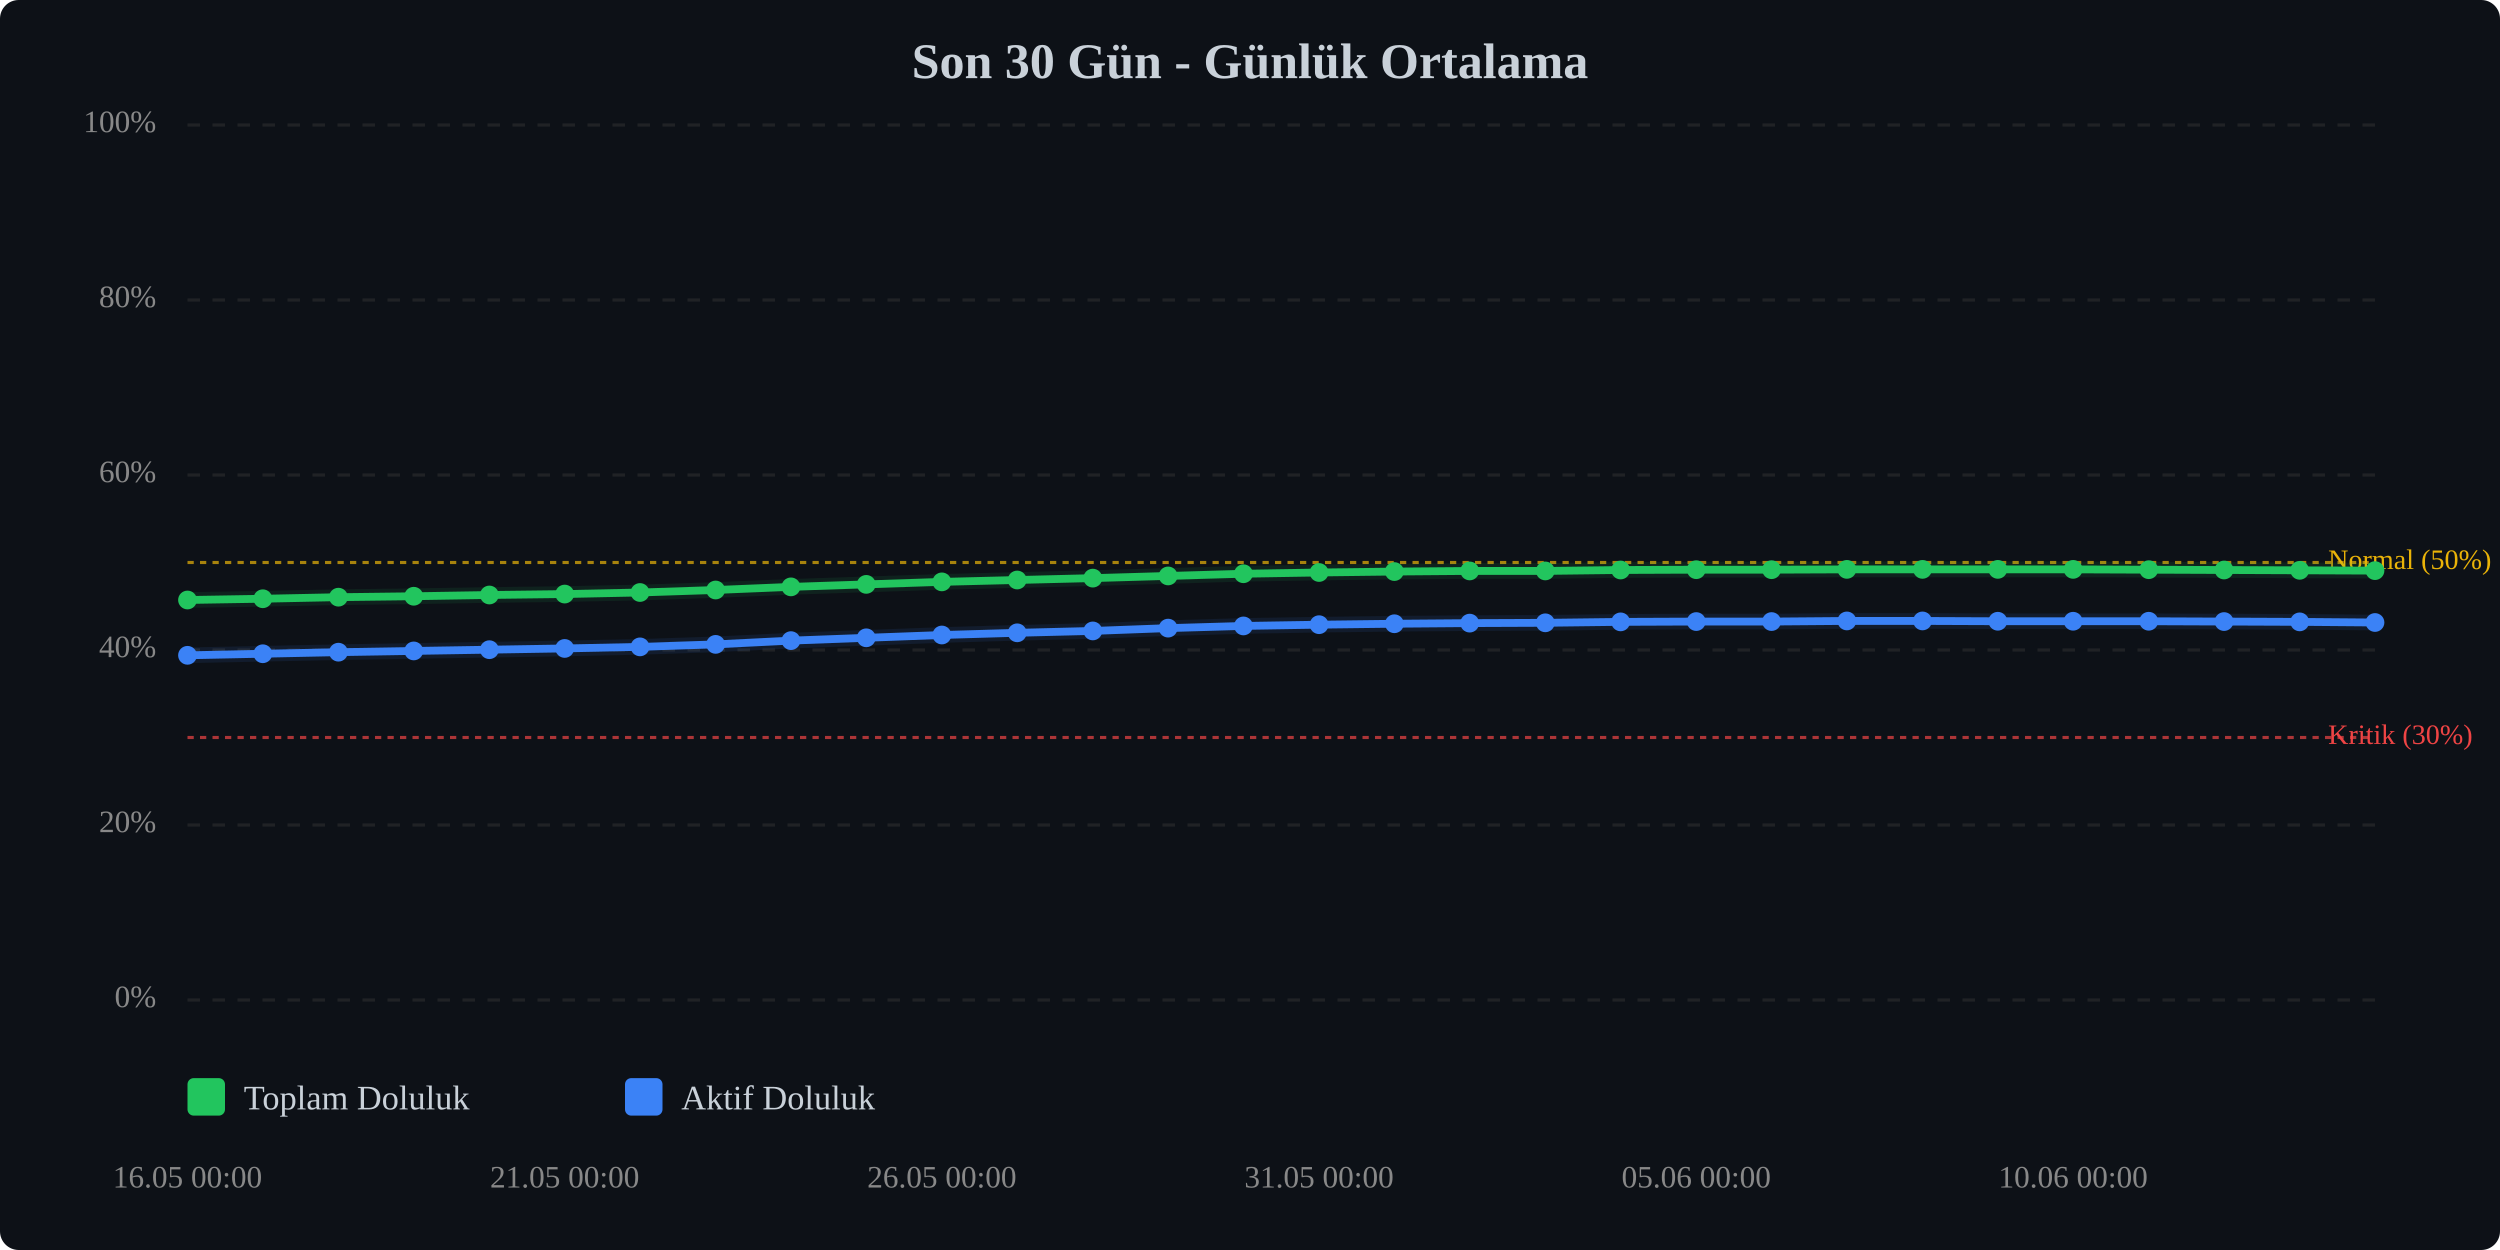
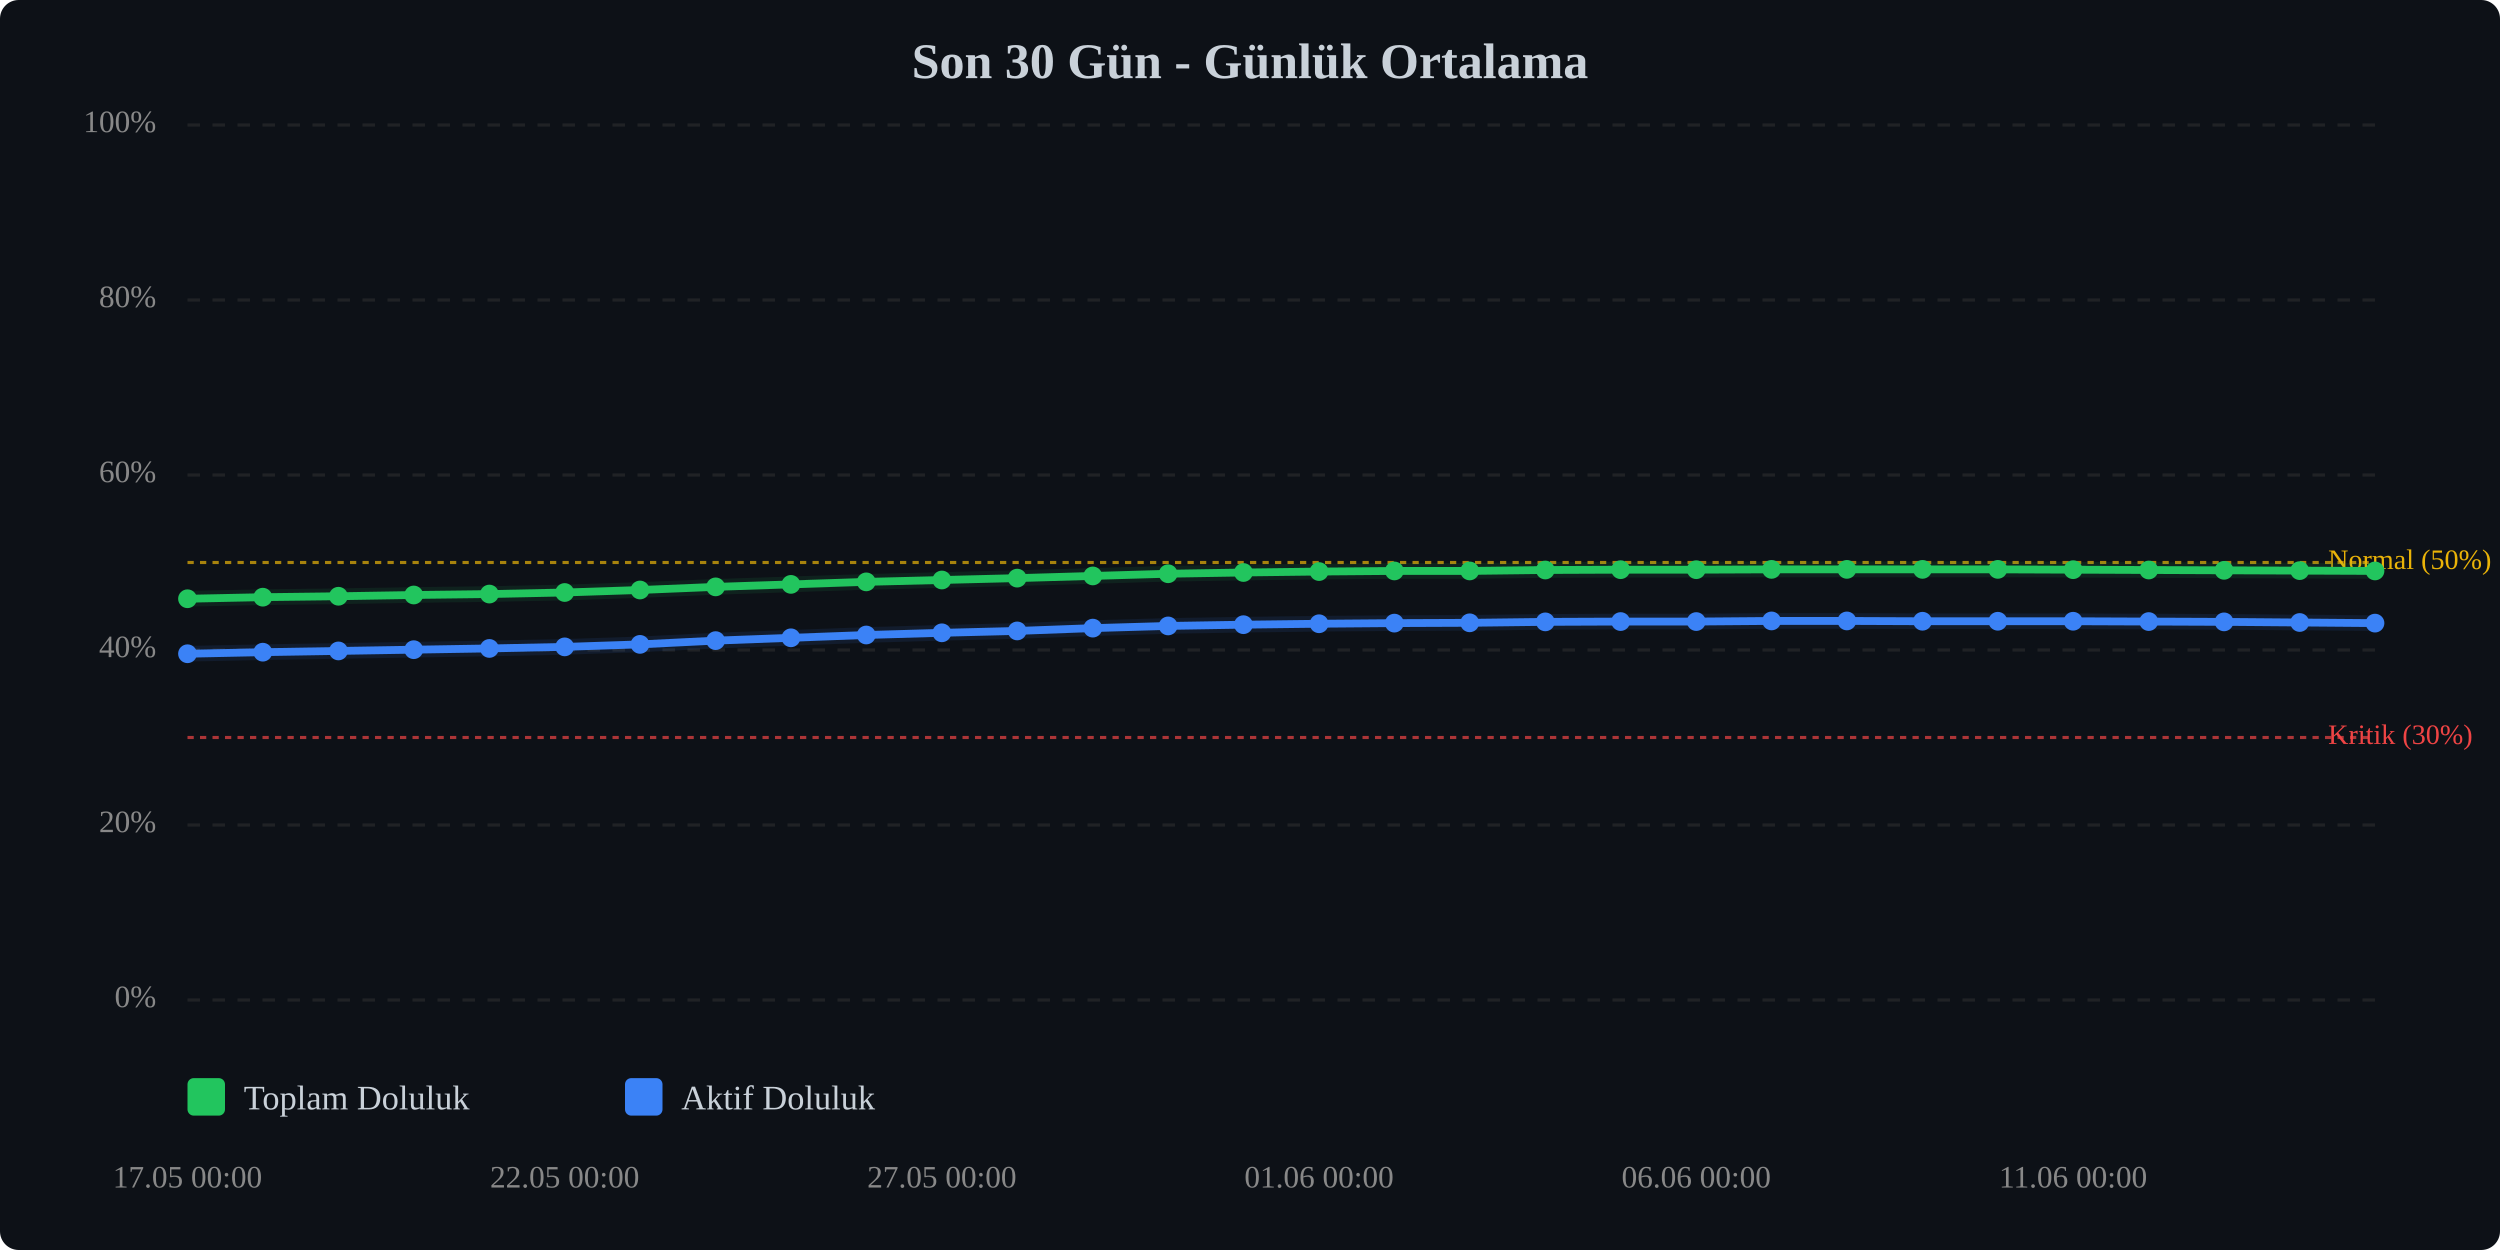
<svg xmlns="http://www.w3.org/2000/svg" viewBox="0 0 800 400" width="100%" style="max-width:800px;">
  <rect width="800" height="400" fill="#0d1117" rx="6" />
  <text x="400.0" y="25" text-anchor="middle" font-size="16" font-weight="bold" fill="#c9d1d9">Son 30 Gün - Günlük Ortalama</text>
  <line x1="60" y1="320.0" x2="760" y2="320.0" stroke="#333" stroke-width="1" stroke-dasharray="4,4" opacity="0.5" />
  <text x="50" y="320.0" text-anchor="end" dominant-baseline="middle" font-size="10" fill="#888">0%</text>
  <line x1="60" y1="264.0" x2="760" y2="264.0" stroke="#333" stroke-width="1" stroke-dasharray="4,4" opacity="0.5" />
  <text x="50" y="264.0" text-anchor="end" dominant-baseline="middle" font-size="10" fill="#888">20%</text>
  <line x1="60" y1="208.0" x2="760" y2="208.0" stroke="#333" stroke-width="1" stroke-dasharray="4,4" opacity="0.5" />
  <text x="50" y="208.0" text-anchor="end" dominant-baseline="middle" font-size="10" fill="#888">40%</text>
  <line x1="60" y1="152.0" x2="760" y2="152.0" stroke="#333" stroke-width="1" stroke-dasharray="4,4" opacity="0.5" />
  <text x="50" y="152.0" text-anchor="end" dominant-baseline="middle" font-size="10" fill="#888">60%</text>
  <line x1="60" y1="96.0" x2="760" y2="96.0" stroke="#333" stroke-width="1" stroke-dasharray="4,4" opacity="0.5" />
  <text x="50" y="96.0" text-anchor="end" dominant-baseline="middle" font-size="10" fill="#888">80%</text>
  <line x1="60" y1="40.0" x2="760" y2="40.0" stroke="#333" stroke-width="1" stroke-dasharray="4,4" opacity="0.5" />
  <text x="50" y="40.0" text-anchor="end" dominant-baseline="middle" font-size="10" fill="#888">100%</text>
  <line x1="60" y1="236.0" x2="760" y2="236.0" stroke="#ef4444" stroke-width="1" stroke-dasharray="2,2" opacity="0.7" />
  <text x="745" y="236.0" dominant-baseline="middle" font-size="9" fill="#ef4444">Kritik (30%)</text>
  <line x1="60" y1="180.0" x2="760" y2="180.0" stroke="#eab308" stroke-width="1" stroke-dasharray="2,2" opacity="0.7" />
  <text x="745" y="180.0" dominant-baseline="middle" font-size="9" fill="#eab308">Normal (50%)</text>
-   <polyline points="60.0,192.0 84.1,191.6 108.3,191.1 132.4,190.8 156.6,190.4 180.7,190.1 204.8,189.6 229.0,188.8 253.1,187.8 277.2,187.0 301.4,186.2 325.5,185.6 349.7,185.0 373.8,184.3 397.9,183.6 422.1,183.2 446.2,182.9 470.3,182.7 494.5,182.7 518.6,182.4 542.8,182.3 566.9,182.3 591.0,182.2 615.2,182.2 639.3,182.2 663.4,182.2 687.6,182.3 711.7,182.4 735.9,182.5 760.0,182.6" fill="none" stroke="#22c55e" stroke-width="2.5" stroke-linecap="round" stroke-linejoin="round" />
-   <polyline points="60.0,192.0 84.1,191.6 108.3,191.1 132.4,190.8 156.6,190.4 180.7,190.1 204.8,189.6 229.0,188.8 253.1,187.8 277.2,187.0 301.4,186.2 325.5,185.6 349.7,185.0 373.8,184.3 397.9,183.6 422.1,183.2 446.2,182.9 470.3,182.7 494.5,182.7 518.6,182.4 542.8,182.3 566.9,182.3 591.0,182.2 615.2,182.2 639.3,182.2 663.4,182.2 687.6,182.3 711.7,182.4 735.9,182.5 760.0,182.6" fill="none" stroke="#22c55e" stroke-width="5" opacity="0.1" stroke-linecap="round" stroke-linejoin="round" />
-   <polyline points="60.0,209.7 84.1,209.2 108.3,208.7 132.4,208.3 156.6,207.9 180.7,207.5 204.8,207.0 229.0,206.2 253.1,205.0 277.2,204.1 301.4,203.2 325.5,202.5 349.7,201.9 373.8,201.0 397.9,200.3 422.1,199.9 446.2,199.6 470.3,199.4 494.5,199.3 518.6,199.0 542.8,198.9 566.9,198.9 591.0,198.7 615.2,198.7 639.3,198.8 663.4,198.8 687.6,198.8 711.7,198.9 735.9,199.0 760.0,199.2" fill="none" stroke="#3b82f6" stroke-width="2.5" stroke-linecap="round" stroke-linejoin="round" />
-   <polyline points="60.0,209.7 84.1,209.2 108.3,208.7 132.4,208.3 156.6,207.9 180.7,207.5 204.8,207.0 229.0,206.2 253.1,205.0 277.2,204.1 301.4,203.2 325.5,202.5 349.7,201.9 373.8,201.0 397.9,200.3 422.1,199.9 446.2,199.6 470.3,199.4 494.5,199.3 518.6,199.0 542.8,198.9 566.9,198.9 591.0,198.7 615.2,198.7 639.3,198.8 663.4,198.8 687.6,198.8 711.7,198.9 735.9,199.0 760.0,199.2" fill="none" stroke="#3b82f6" stroke-width="5" opacity="0.1" stroke-linecap="round" stroke-linejoin="round" />
-   <circle cx="60.0" cy="192.0" r="3" fill="#22c55e" />
-   <circle cx="84.1" cy="191.6" r="3" fill="#22c55e" />
-   <circle cx="108.3" cy="191.1" r="3" fill="#22c55e" />
-   <circle cx="132.4" cy="190.8" r="3" fill="#22c55e" />
-   <circle cx="156.6" cy="190.4" r="3" fill="#22c55e" />
-   <circle cx="180.7" cy="190.1" r="3" fill="#22c55e" />
-   <circle cx="204.8" cy="189.6" r="3" fill="#22c55e" />
-   <circle cx="229.0" cy="188.8" r="3" fill="#22c55e" />
-   <circle cx="253.1" cy="187.8" r="3" fill="#22c55e" />
-   <circle cx="277.2" cy="187.0" r="3" fill="#22c55e" />
-   <circle cx="301.4" cy="186.2" r="3" fill="#22c55e" />
-   <circle cx="325.5" cy="185.6" r="3" fill="#22c55e" />
-   <circle cx="349.7" cy="185.0" r="3" fill="#22c55e" />
-   <circle cx="373.8" cy="184.3" r="3" fill="#22c55e" />
-   <circle cx="397.9" cy="183.6" r="3" fill="#22c55e" />
-   <circle cx="422.1" cy="183.2" r="3" fill="#22c55e" />
-   <circle cx="446.2" cy="182.9" r="3" fill="#22c55e" />
+   <polyline points="60.0,191.6 84.1,191.1 108.3,190.8 132.4,190.4 156.6,190.1 180.7,189.6 204.8,188.8 229.0,187.8 253.1,187.0 277.2,186.2 301.4,185.6 325.5,185.0 349.7,184.3 373.8,183.6 397.9,183.2 422.1,182.9 446.2,182.7 470.3,182.7 494.5,182.4 518.6,182.3 542.8,182.3 566.9,182.2 591.0,182.2 615.2,182.2 639.3,182.2 663.4,182.3 687.6,182.4 711.7,182.5 735.9,182.6 760.0,182.7" fill="none" stroke="#22c55e" stroke-width="2.5" stroke-linecap="round" stroke-linejoin="round" />
+   <polyline points="60.0,191.6 84.1,191.1 108.3,190.8 132.4,190.4 156.6,190.1 180.7,189.6 204.8,188.8 229.0,187.8 253.1,187.0 277.2,186.2 301.4,185.6 325.5,185.0 349.7,184.3 373.8,183.6 397.9,183.2 422.1,182.9 446.2,182.7 470.3,182.7 494.5,182.4 518.6,182.3 542.8,182.3 566.9,182.2 591.0,182.2 615.2,182.2 639.3,182.2 663.4,182.3 687.6,182.4 711.7,182.5 735.9,182.6 760.0,182.7" fill="none" stroke="#22c55e" stroke-width="5" opacity="0.1" stroke-linecap="round" stroke-linejoin="round" />
+   <polyline points="60.0,209.2 84.1,208.7 108.3,208.3 132.4,207.9 156.6,207.5 180.7,207.0 204.8,206.2 229.0,205.0 253.1,204.1 277.2,203.2 301.4,202.5 325.5,201.9 349.7,201.0 373.8,200.3 397.9,199.9 422.1,199.6 446.2,199.4 470.3,199.3 494.5,199.0 518.6,198.9 542.8,198.9 566.9,198.7 591.0,198.7 615.2,198.8 639.3,198.8 663.4,198.8 687.6,198.9 711.7,199.0 735.9,199.2 760.0,199.4" fill="none" stroke="#3b82f6" stroke-width="2.5" stroke-linecap="round" stroke-linejoin="round" />
+   <polyline points="60.0,209.2 84.1,208.7 108.3,208.3 132.4,207.9 156.6,207.5 180.7,207.0 204.8,206.2 229.0,205.0 253.1,204.1 277.2,203.2 301.4,202.5 325.5,201.9 349.7,201.0 373.8,200.3 397.9,199.9 422.1,199.6 446.2,199.4 470.3,199.3 494.5,199.0 518.6,198.9 542.8,198.9 566.9,198.7 591.0,198.7 615.2,198.8 639.3,198.8 663.4,198.8 687.6,198.9 711.7,199.0 735.9,199.2 760.0,199.4" fill="none" stroke="#3b82f6" stroke-width="5" opacity="0.1" stroke-linecap="round" stroke-linejoin="round" />
+   <circle cx="60.0" cy="191.6" r="3" fill="#22c55e" />
+   <circle cx="84.1" cy="191.1" r="3" fill="#22c55e" />
+   <circle cx="108.3" cy="190.8" r="3" fill="#22c55e" />
+   <circle cx="132.4" cy="190.4" r="3" fill="#22c55e" />
+   <circle cx="156.6" cy="190.1" r="3" fill="#22c55e" />
+   <circle cx="180.7" cy="189.6" r="3" fill="#22c55e" />
+   <circle cx="204.8" cy="188.8" r="3" fill="#22c55e" />
+   <circle cx="229.0" cy="187.8" r="3" fill="#22c55e" />
+   <circle cx="253.1" cy="187.0" r="3" fill="#22c55e" />
+   <circle cx="277.2" cy="186.2" r="3" fill="#22c55e" />
+   <circle cx="301.4" cy="185.6" r="3" fill="#22c55e" />
+   <circle cx="325.5" cy="185.0" r="3" fill="#22c55e" />
+   <circle cx="349.7" cy="184.3" r="3" fill="#22c55e" />
+   <circle cx="373.8" cy="183.6" r="3" fill="#22c55e" />
+   <circle cx="397.9" cy="183.2" r="3" fill="#22c55e" />
+   <circle cx="422.1" cy="182.9" r="3" fill="#22c55e" />
+   <circle cx="446.2" cy="182.7" r="3" fill="#22c55e" />
  <circle cx="470.3" cy="182.7" r="3" fill="#22c55e" />
-   <circle cx="494.5" cy="182.7" r="3" fill="#22c55e" />
-   <circle cx="518.6" cy="182.4" r="3" fill="#22c55e" />
+   <circle cx="494.5" cy="182.4" r="3" fill="#22c55e" />
+   <circle cx="518.6" cy="182.3" r="3" fill="#22c55e" />
  <circle cx="542.8" cy="182.3" r="3" fill="#22c55e" />
-   <circle cx="566.9" cy="182.3" r="3" fill="#22c55e" />
+   <circle cx="566.9" cy="182.2" r="3" fill="#22c55e" />
  <circle cx="591.0" cy="182.2" r="3" fill="#22c55e" />
  <circle cx="615.2" cy="182.2" r="3" fill="#22c55e" />
  <circle cx="639.3" cy="182.2" r="3" fill="#22c55e" />
-   <circle cx="663.4" cy="182.2" r="3" fill="#22c55e" />
-   <circle cx="687.6" cy="182.3" r="3" fill="#22c55e" />
-   <circle cx="711.7" cy="182.4" r="3" fill="#22c55e" />
-   <circle cx="735.9" cy="182.5" r="3" fill="#22c55e" />
-   <circle cx="760.0" cy="182.6" r="3" fill="#22c55e" />
-   <circle cx="60.0" cy="209.7" r="3" fill="#3b82f6" />
-   <circle cx="84.1" cy="209.2" r="3" fill="#3b82f6" />
-   <circle cx="108.3" cy="208.7" r="3" fill="#3b82f6" />
-   <circle cx="132.4" cy="208.3" r="3" fill="#3b82f6" />
-   <circle cx="156.6" cy="207.9" r="3" fill="#3b82f6" />
-   <circle cx="180.7" cy="207.5" r="3" fill="#3b82f6" />
-   <circle cx="204.8" cy="207.0" r="3" fill="#3b82f6" />
-   <circle cx="229.0" cy="206.2" r="3" fill="#3b82f6" />
-   <circle cx="253.1" cy="205.0" r="3" fill="#3b82f6" />
-   <circle cx="277.2" cy="204.1" r="3" fill="#3b82f6" />
-   <circle cx="301.4" cy="203.2" r="3" fill="#3b82f6" />
-   <circle cx="325.5" cy="202.5" r="3" fill="#3b82f6" />
-   <circle cx="349.7" cy="201.9" r="3" fill="#3b82f6" />
-   <circle cx="373.8" cy="201.0" r="3" fill="#3b82f6" />
-   <circle cx="397.9" cy="200.3" r="3" fill="#3b82f6" />
-   <circle cx="422.1" cy="199.9" r="3" fill="#3b82f6" />
-   <circle cx="446.2" cy="199.6" r="3" fill="#3b82f6" />
-   <circle cx="470.3" cy="199.4" r="3" fill="#3b82f6" />
-   <circle cx="494.5" cy="199.3" r="3" fill="#3b82f6" />
-   <circle cx="518.6" cy="199.0" r="3" fill="#3b82f6" />
+   <circle cx="663.4" cy="182.3" r="3" fill="#22c55e" />
+   <circle cx="687.6" cy="182.4" r="3" fill="#22c55e" />
+   <circle cx="711.7" cy="182.5" r="3" fill="#22c55e" />
+   <circle cx="735.9" cy="182.6" r="3" fill="#22c55e" />
+   <circle cx="760.0" cy="182.7" r="3" fill="#22c55e" />
+   <circle cx="60.0" cy="209.2" r="3" fill="#3b82f6" />
+   <circle cx="84.1" cy="208.7" r="3" fill="#3b82f6" />
+   <circle cx="108.3" cy="208.3" r="3" fill="#3b82f6" />
+   <circle cx="132.4" cy="207.9" r="3" fill="#3b82f6" />
+   <circle cx="156.6" cy="207.5" r="3" fill="#3b82f6" />
+   <circle cx="180.7" cy="207.0" r="3" fill="#3b82f6" />
+   <circle cx="204.8" cy="206.2" r="3" fill="#3b82f6" />
+   <circle cx="229.0" cy="205.0" r="3" fill="#3b82f6" />
+   <circle cx="253.1" cy="204.1" r="3" fill="#3b82f6" />
+   <circle cx="277.2" cy="203.2" r="3" fill="#3b82f6" />
+   <circle cx="301.4" cy="202.5" r="3" fill="#3b82f6" />
+   <circle cx="325.5" cy="201.9" r="3" fill="#3b82f6" />
+   <circle cx="349.7" cy="201.0" r="3" fill="#3b82f6" />
+   <circle cx="373.8" cy="200.3" r="3" fill="#3b82f6" />
+   <circle cx="397.9" cy="199.9" r="3" fill="#3b82f6" />
+   <circle cx="422.1" cy="199.6" r="3" fill="#3b82f6" />
+   <circle cx="446.2" cy="199.4" r="3" fill="#3b82f6" />
+   <circle cx="470.3" cy="199.3" r="3" fill="#3b82f6" />
+   <circle cx="494.5" cy="199.0" r="3" fill="#3b82f6" />
+   <circle cx="518.6" cy="198.9" r="3" fill="#3b82f6" />
  <circle cx="542.8" cy="198.9" r="3" fill="#3b82f6" />
-   <circle cx="566.9" cy="198.9" r="3" fill="#3b82f6" />
+   <circle cx="566.9" cy="198.7" r="3" fill="#3b82f6" />
  <circle cx="591.0" cy="198.7" r="3" fill="#3b82f6" />
-   <circle cx="615.2" cy="198.7" r="3" fill="#3b82f6" />
+   <circle cx="615.2" cy="198.8" r="3" fill="#3b82f6" />
  <circle cx="639.3" cy="198.8" r="3" fill="#3b82f6" />
  <circle cx="663.4" cy="198.8" r="3" fill="#3b82f6" />
-   <circle cx="687.6" cy="198.8" r="3" fill="#3b82f6" />
-   <circle cx="711.7" cy="198.9" r="3" fill="#3b82f6" />
-   <circle cx="735.9" cy="199.0" r="3" fill="#3b82f6" />
-   <circle cx="760.0" cy="199.2" r="3" fill="#3b82f6" />
-   <text x="60.0" y="380" text-anchor="middle" font-size="10" fill="#888">16.05 00:00</text>
-   <text x="180.7" y="380" text-anchor="middle" font-size="10" fill="#888">21.05 00:00</text>
-   <text x="301.4" y="380" text-anchor="middle" font-size="10" fill="#888">26.05 00:00</text>
-   <text x="422.1" y="380" text-anchor="middle" font-size="10" fill="#888">31.05 00:00</text>
-   <text x="542.8" y="380" text-anchor="middle" font-size="10" fill="#888">05.06 00:00</text>
-   <text x="663.4" y="380" text-anchor="middle" font-size="10" fill="#888">10.06 00:00</text>
+   <circle cx="687.6" cy="198.9" r="3" fill="#3b82f6" />
+   <circle cx="711.7" cy="199.0" r="3" fill="#3b82f6" />
+   <circle cx="735.9" cy="199.2" r="3" fill="#3b82f6" />
+   <circle cx="760.0" cy="199.4" r="3" fill="#3b82f6" />
+   <text x="60.0" y="380" text-anchor="middle" font-size="10" fill="#888">17.05 00:00</text>
+   <text x="180.7" y="380" text-anchor="middle" font-size="10" fill="#888">22.05 00:00</text>
+   <text x="301.4" y="380" text-anchor="middle" font-size="10" fill="#888">27.05 00:00</text>
+   <text x="422.1" y="380" text-anchor="middle" font-size="10" fill="#888">01.06 00:00</text>
+   <text x="542.8" y="380" text-anchor="middle" font-size="10" fill="#888">06.06 00:00</text>
+   <text x="663.4" y="380" text-anchor="middle" font-size="10" fill="#888">11.06 00:00</text>
  <g transform="translate(60, 345)">
    <rect x="0" y="0" width="12" height="12" fill="#22c55e" rx="2" />
    <text x="18" y="10" font-size="11" fill="#c9d1d9">Toplam Doluluk</text>
    <rect x="140" y="0" width="12" height="12" fill="#3b82f6" rx="2" />
    <text x="158" y="10" font-size="11" fill="#c9d1d9">Aktif Doluluk</text>
  </g>
</svg>
